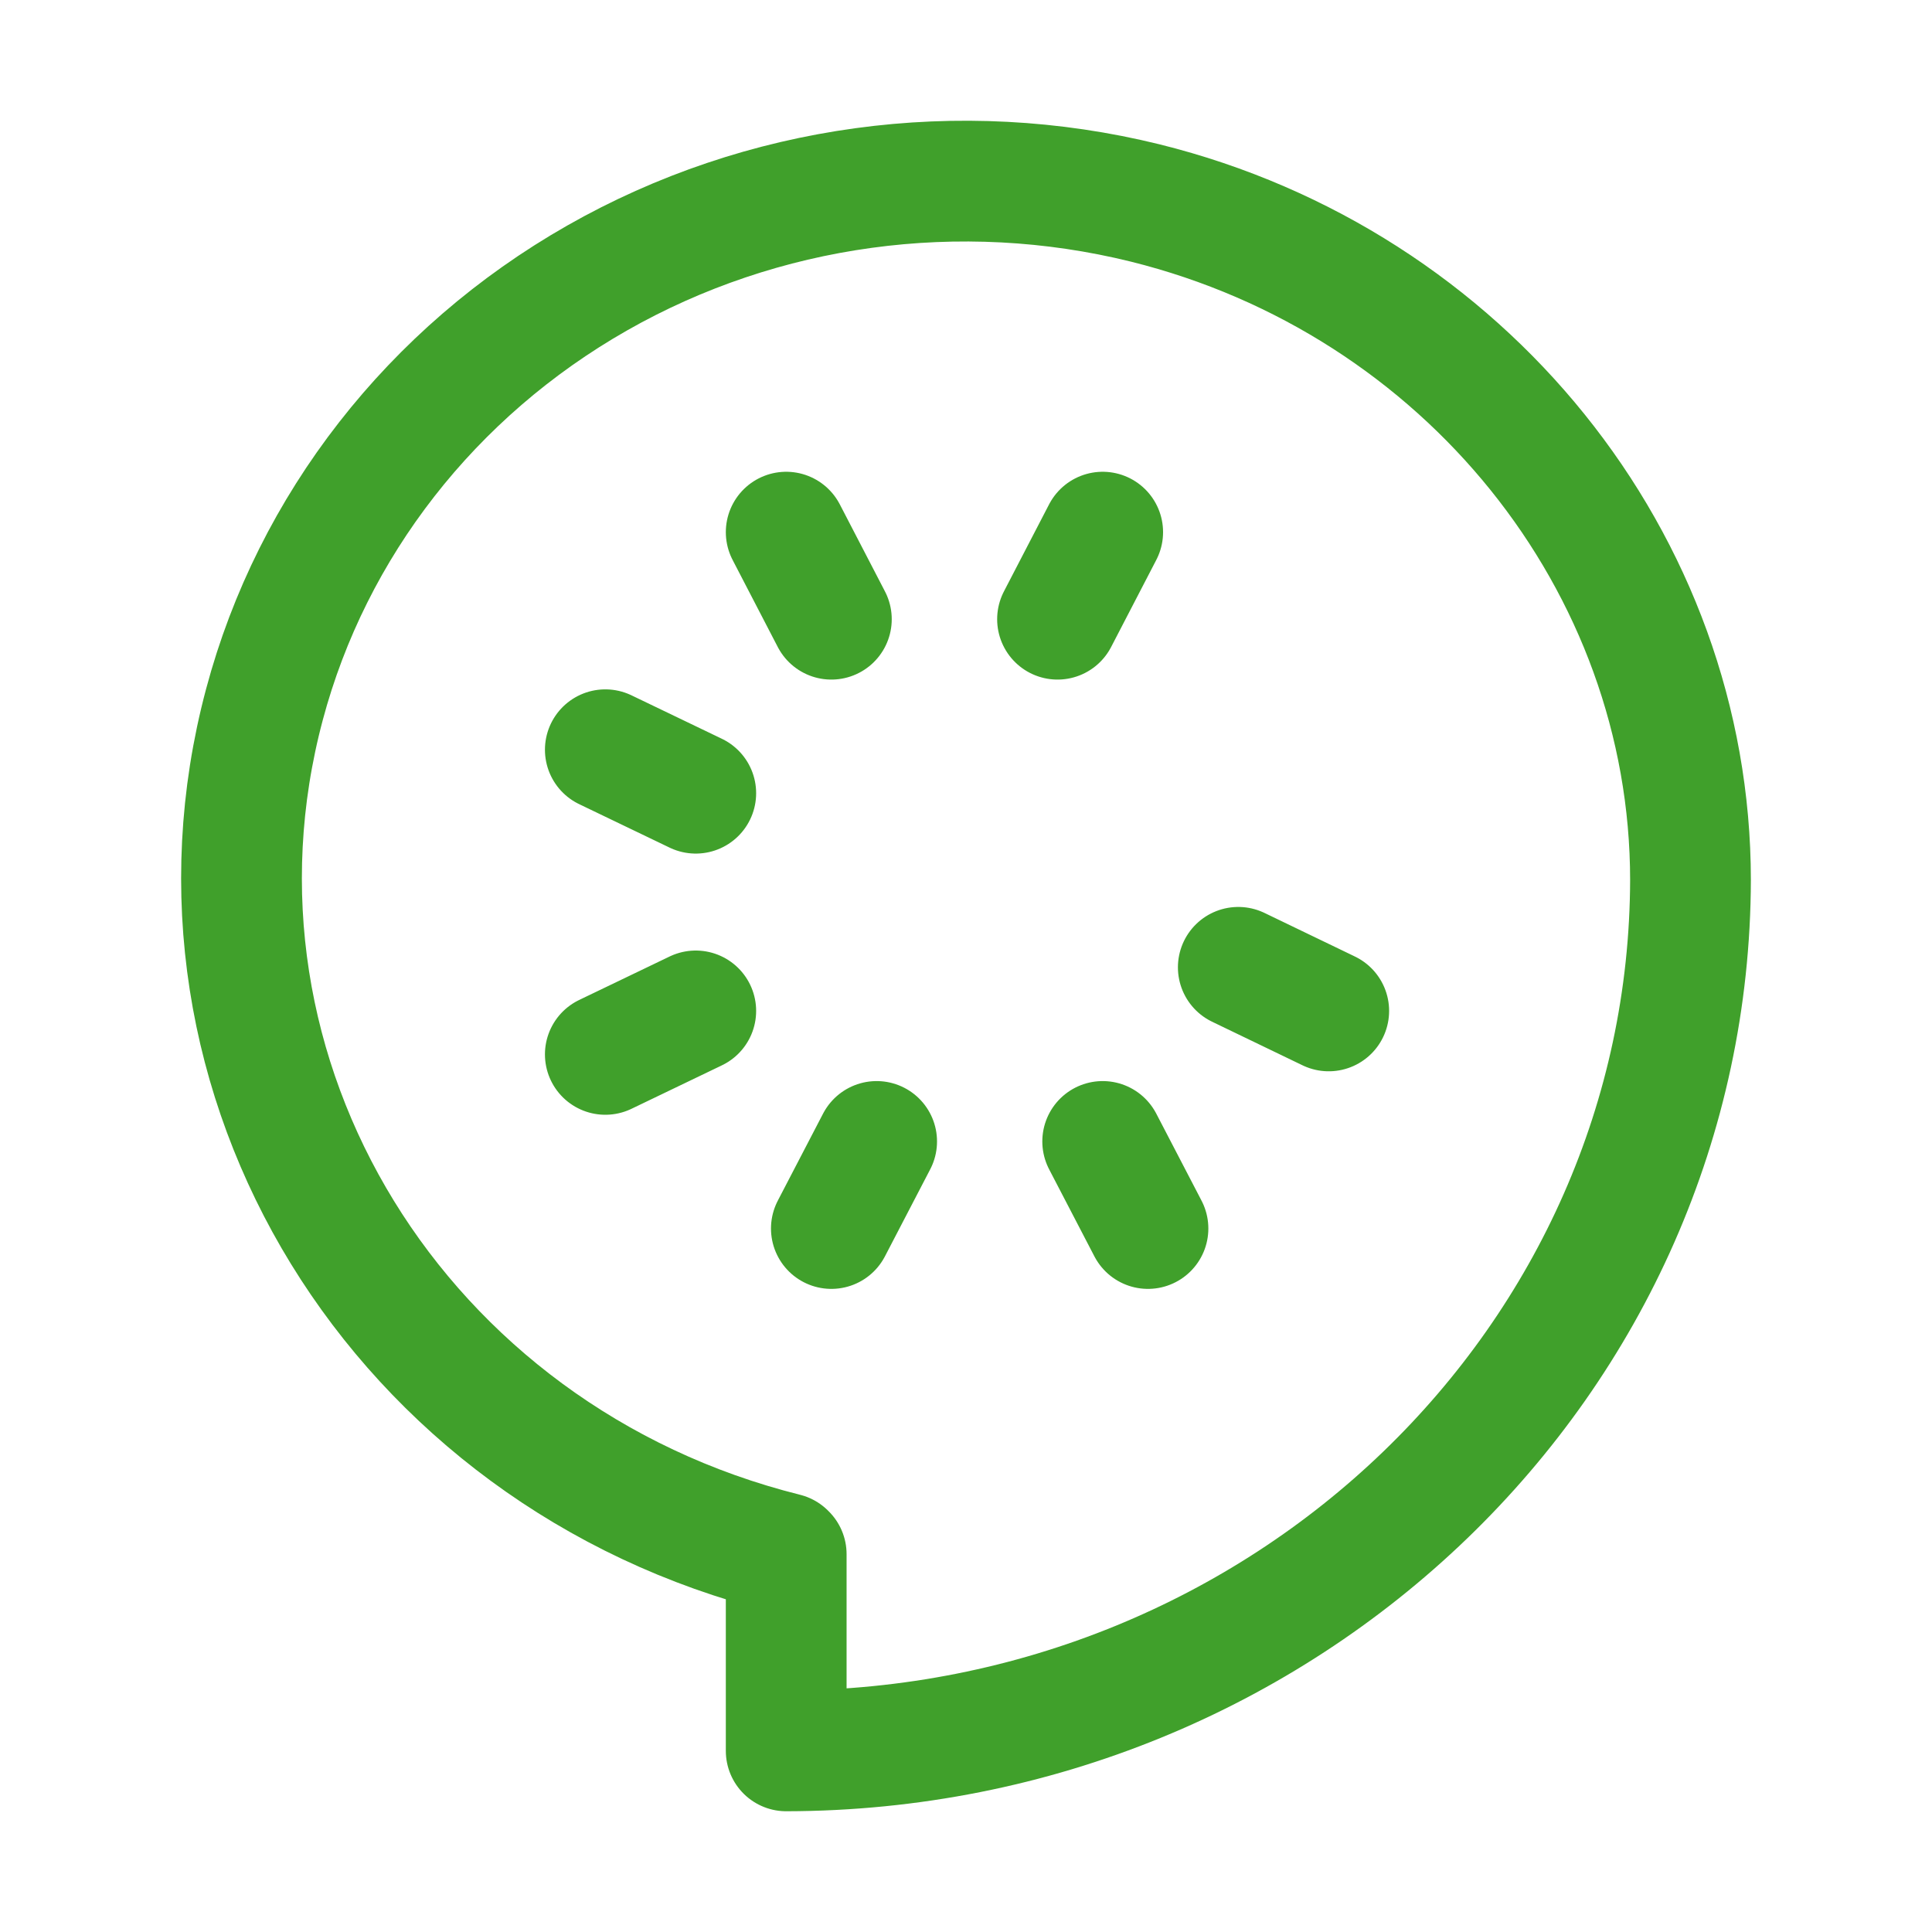
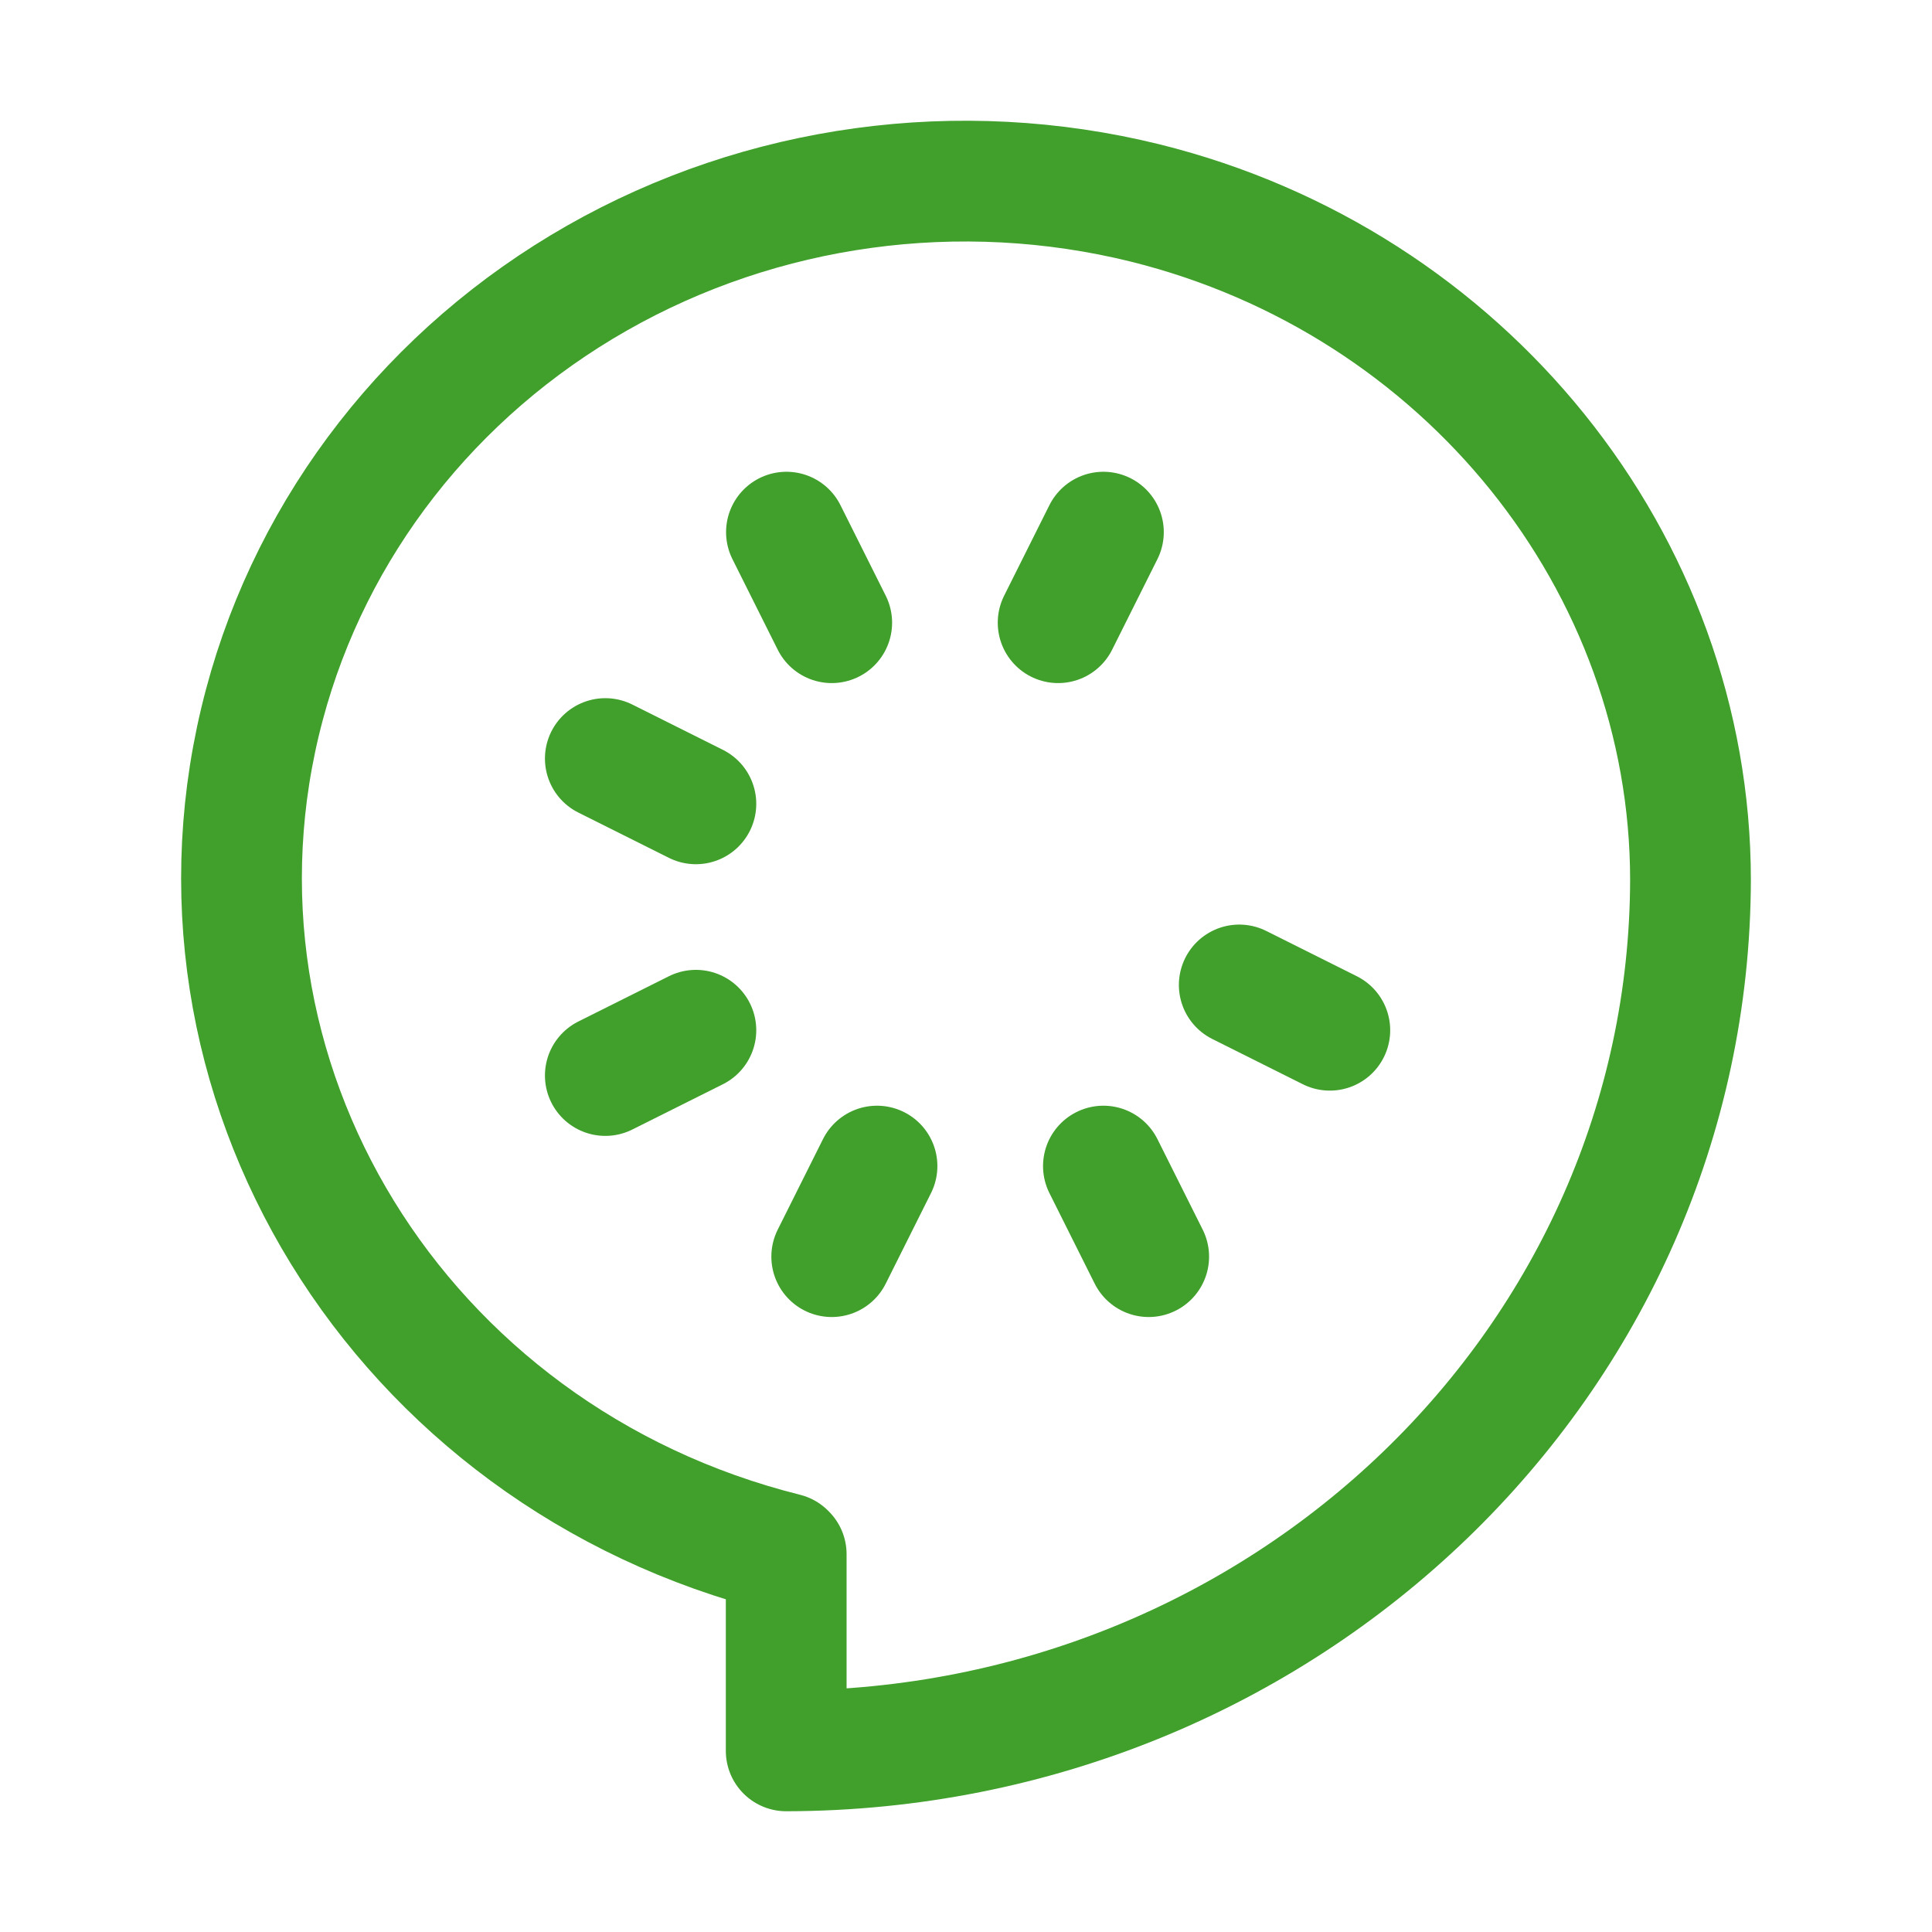
<svg xmlns="http://www.w3.org/2000/svg" width="16px" height="16px" viewBox="0 0 16 16" version="1.1">
  <g id="cucumber" stroke="none" stroke-width="1" fill="none" fill-rule="evenodd" stroke-linecap="round" stroke-linejoin="round">
-     <path d="M14,7.283 C13.992,11.263 10.645,14.493 6.511,14.5 L6.511,12.871 L6.504,12.864 C3.298,12.063 1.366,8.92 2.19,5.834 C2.585,4.352 3.576,3.082 4.944,2.303 C6.312,1.524 7.945,1.301 9.484,1.681 C12.128,2.337 14,4.659 14,7.29 L14,7.283 Z M6.885,5.128 L6.511,4.407 M9.132,9.453 L9.507,10.174 M5.762,8.372 L5.013,8.732 M7.26,9.453 L6.885,10.174 M8.758,5.128 L9.132,4.407 M11.004,8.372 L10.255,8.011 M5.762,6.569 L5.013,6.209" id="Shape" stroke="#40A02B" />
+     <path d="M14,7.283 C13.992,11.263 10.645,14.493 6.511,14.5 L6.511,12.871 L6.504,12.864 C3.298,12.063 1.366,8.92 2.19,5.834 C2.585,4.352 3.576,3.082 4.944,2.303 C6.312,1.524 7.945,1.301 9.484,1.681 C12.128,2.337 14,4.659 14,7.29 L14,7.283 Z" id="Path" stroke="#40A02B" />
+     <line x1="6.888" y1="5.157" x2="6.513" y2="4.407" id="Path" stroke="#40A02B" />
+     <line x1="9.138" y1="9.657" x2="9.513" y2="10.407" id="Path" stroke="#40A02B" />
+     <line x1="5.763" y1="8.532" x2="5.013" y2="8.907" id="Path" stroke="#40A02B" />
+     <line x1="7.263" y1="9.657" x2="6.888" y2="10.407" id="Path" stroke="#40A02B" />
+     <line x1="8.763" y1="5.157" x2="9.138" y2="4.407" id="Path" stroke="#40A02B" />
+     <line x1="11.013" y1="8.532" x2="10.263" y2="8.157" id="Path" stroke="#40A02B" />
+     <line x1="5.763" y1="6.657" x2="5.013" y2="6.282" id="Path" stroke="#40A02B" />
  </g>
</svg>
